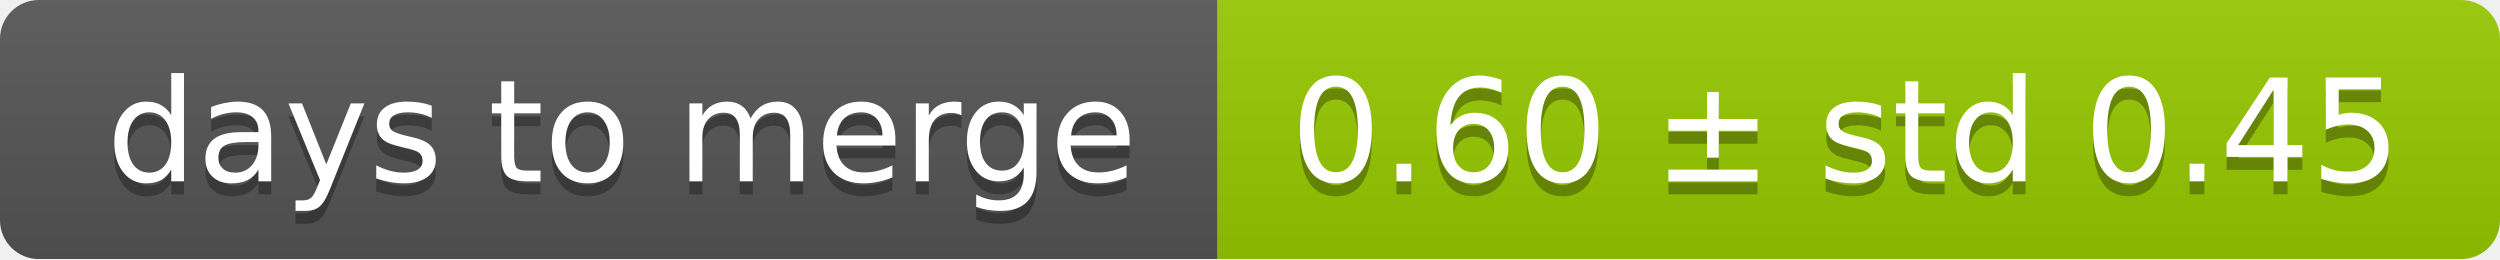
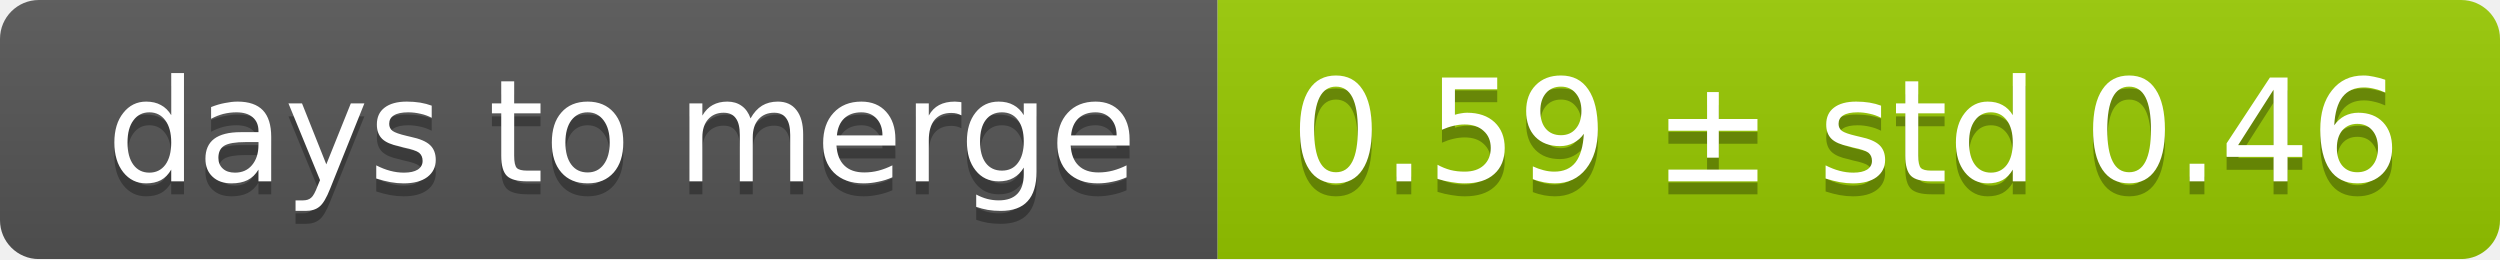
<svg xmlns="http://www.w3.org/2000/svg" width="193" height="20">
  <linearGradient id="smooth" x2="0" y2="100%">
    <stop offset="0" stop-color="#bbb" stop-opacity=".1" />
    <stop offset="1" stop-opacity=".1" />
  </linearGradient>
  <mask id="round">
    <rect width="193" height="20" rx="3" fill="#fff" />
  </mask>
  <g mask="url(#round)">
    <rect width="94" height="20" fill="#555" />
    <rect x="94" width="99" height="20" fill="#97ca00" />
    <rect width="193" height="20" fill="url(#smooth)" />
  </g>
  <g fill="#fff" text-anchor="middle" font-family="DejaVu Sans,Verdana,Geneva,sans-serif" font-size="11">
    <text x="48" y="15" fill="#010101" fill-opacity=".3">days to merge</text>
    <text x="48" y="14">days to merge</text>
-     <text x="142.5" y="15" fill="#010101" fill-opacity=".3">0.60 ± std 0.45</text>
-     <text x="142.5" y="14">0.60 ± std 0.45</text>
+     <text x="142.5" y="15" fill="#010101" fill-opacity=".3">0.59 ± std 0.46</text>
+     <text x="142.5" y="14">0.59 ± std 0.46</text>
  </g>
</svg>
